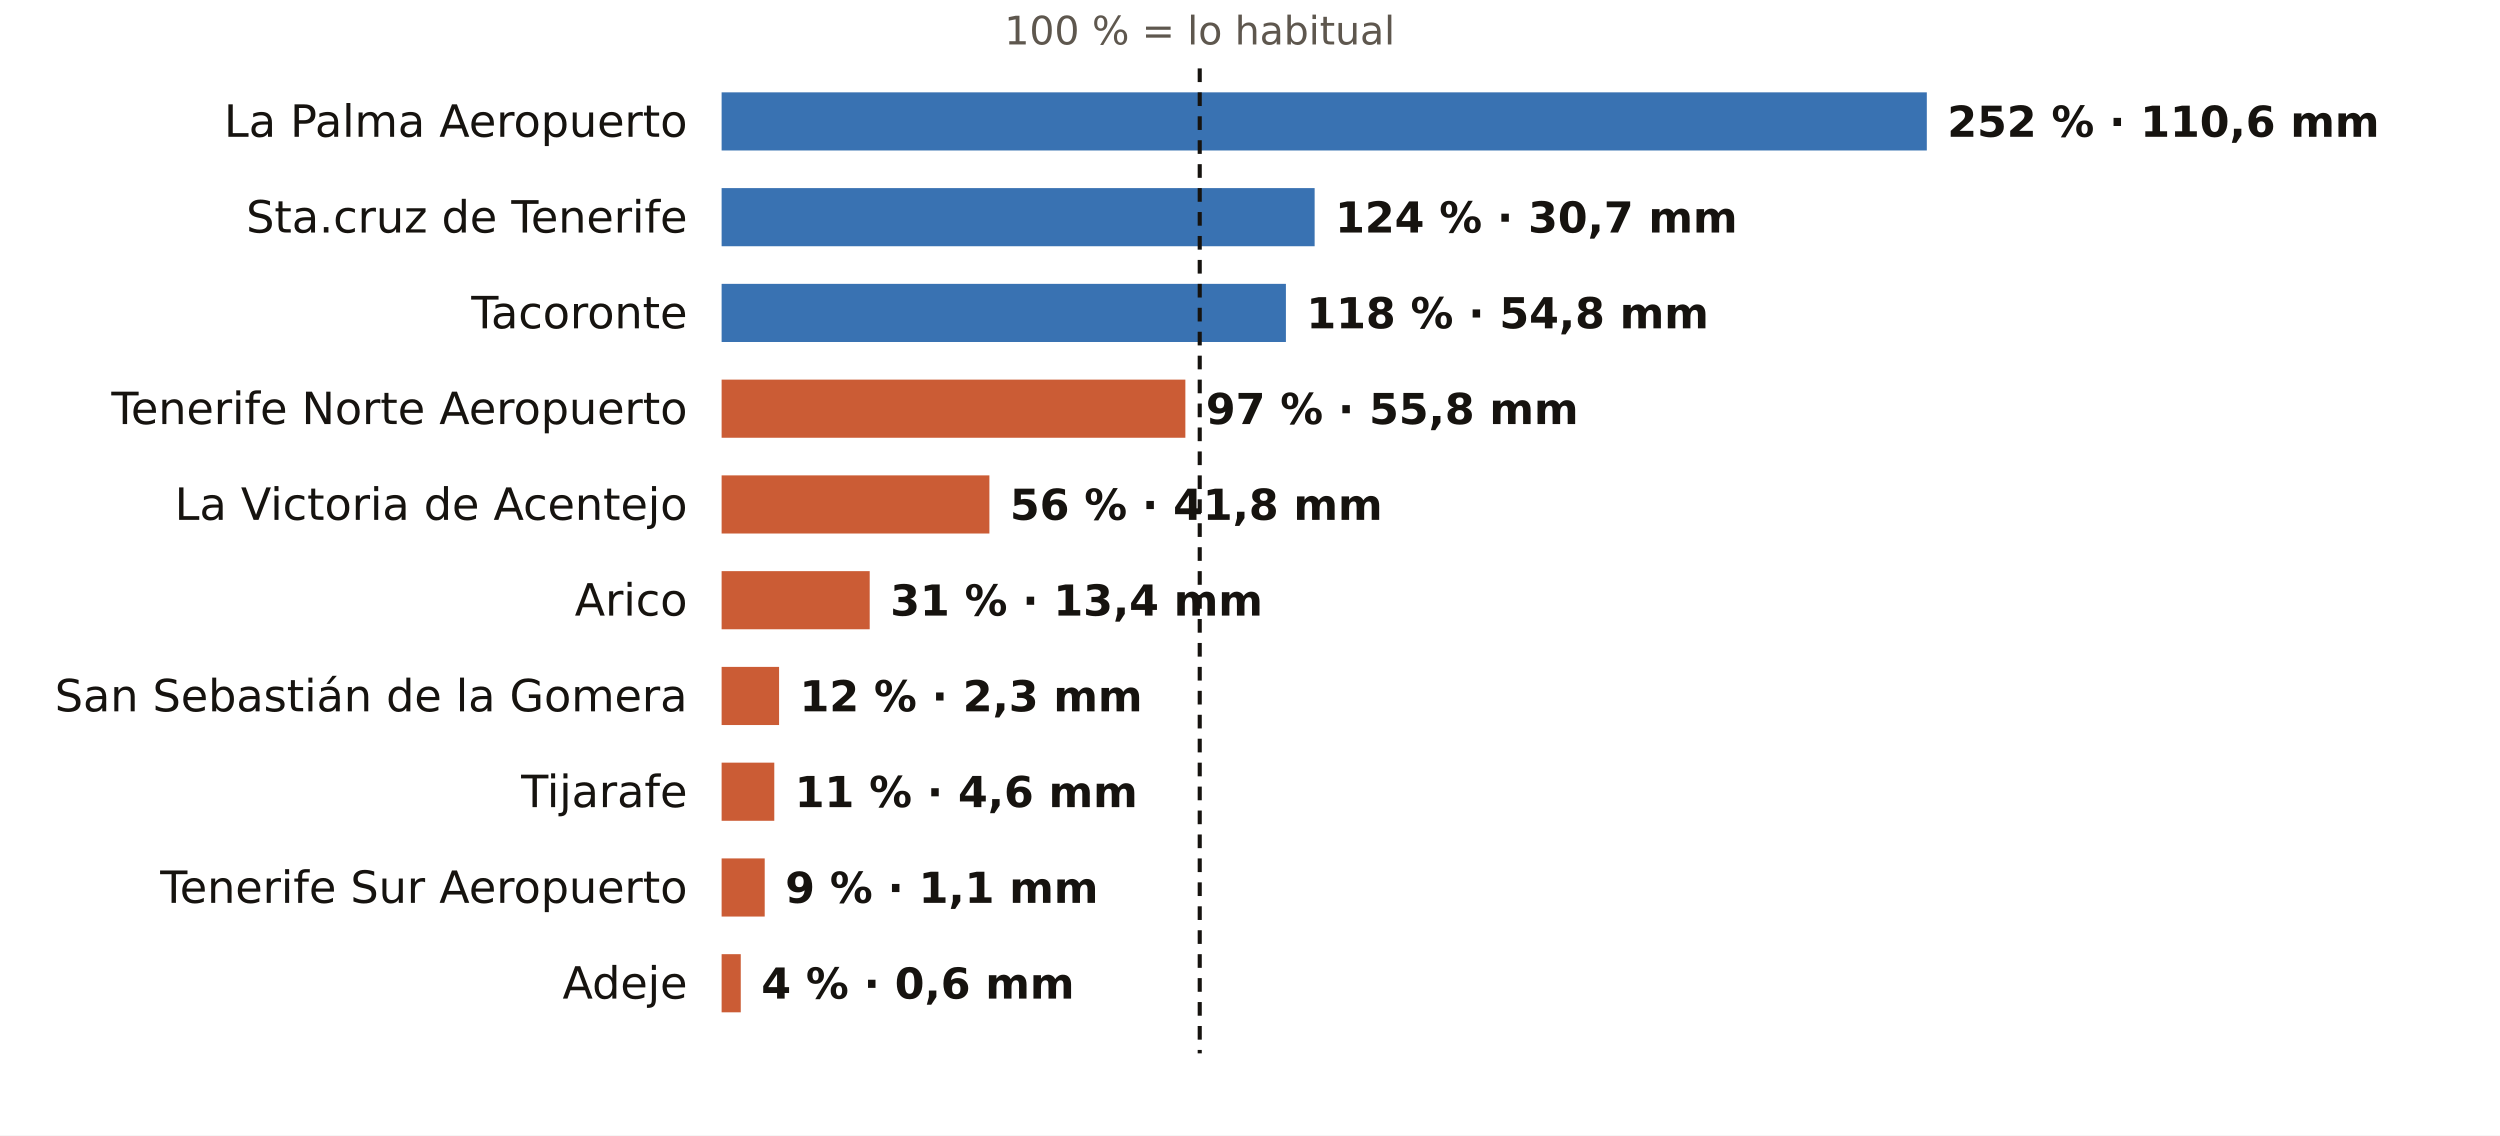
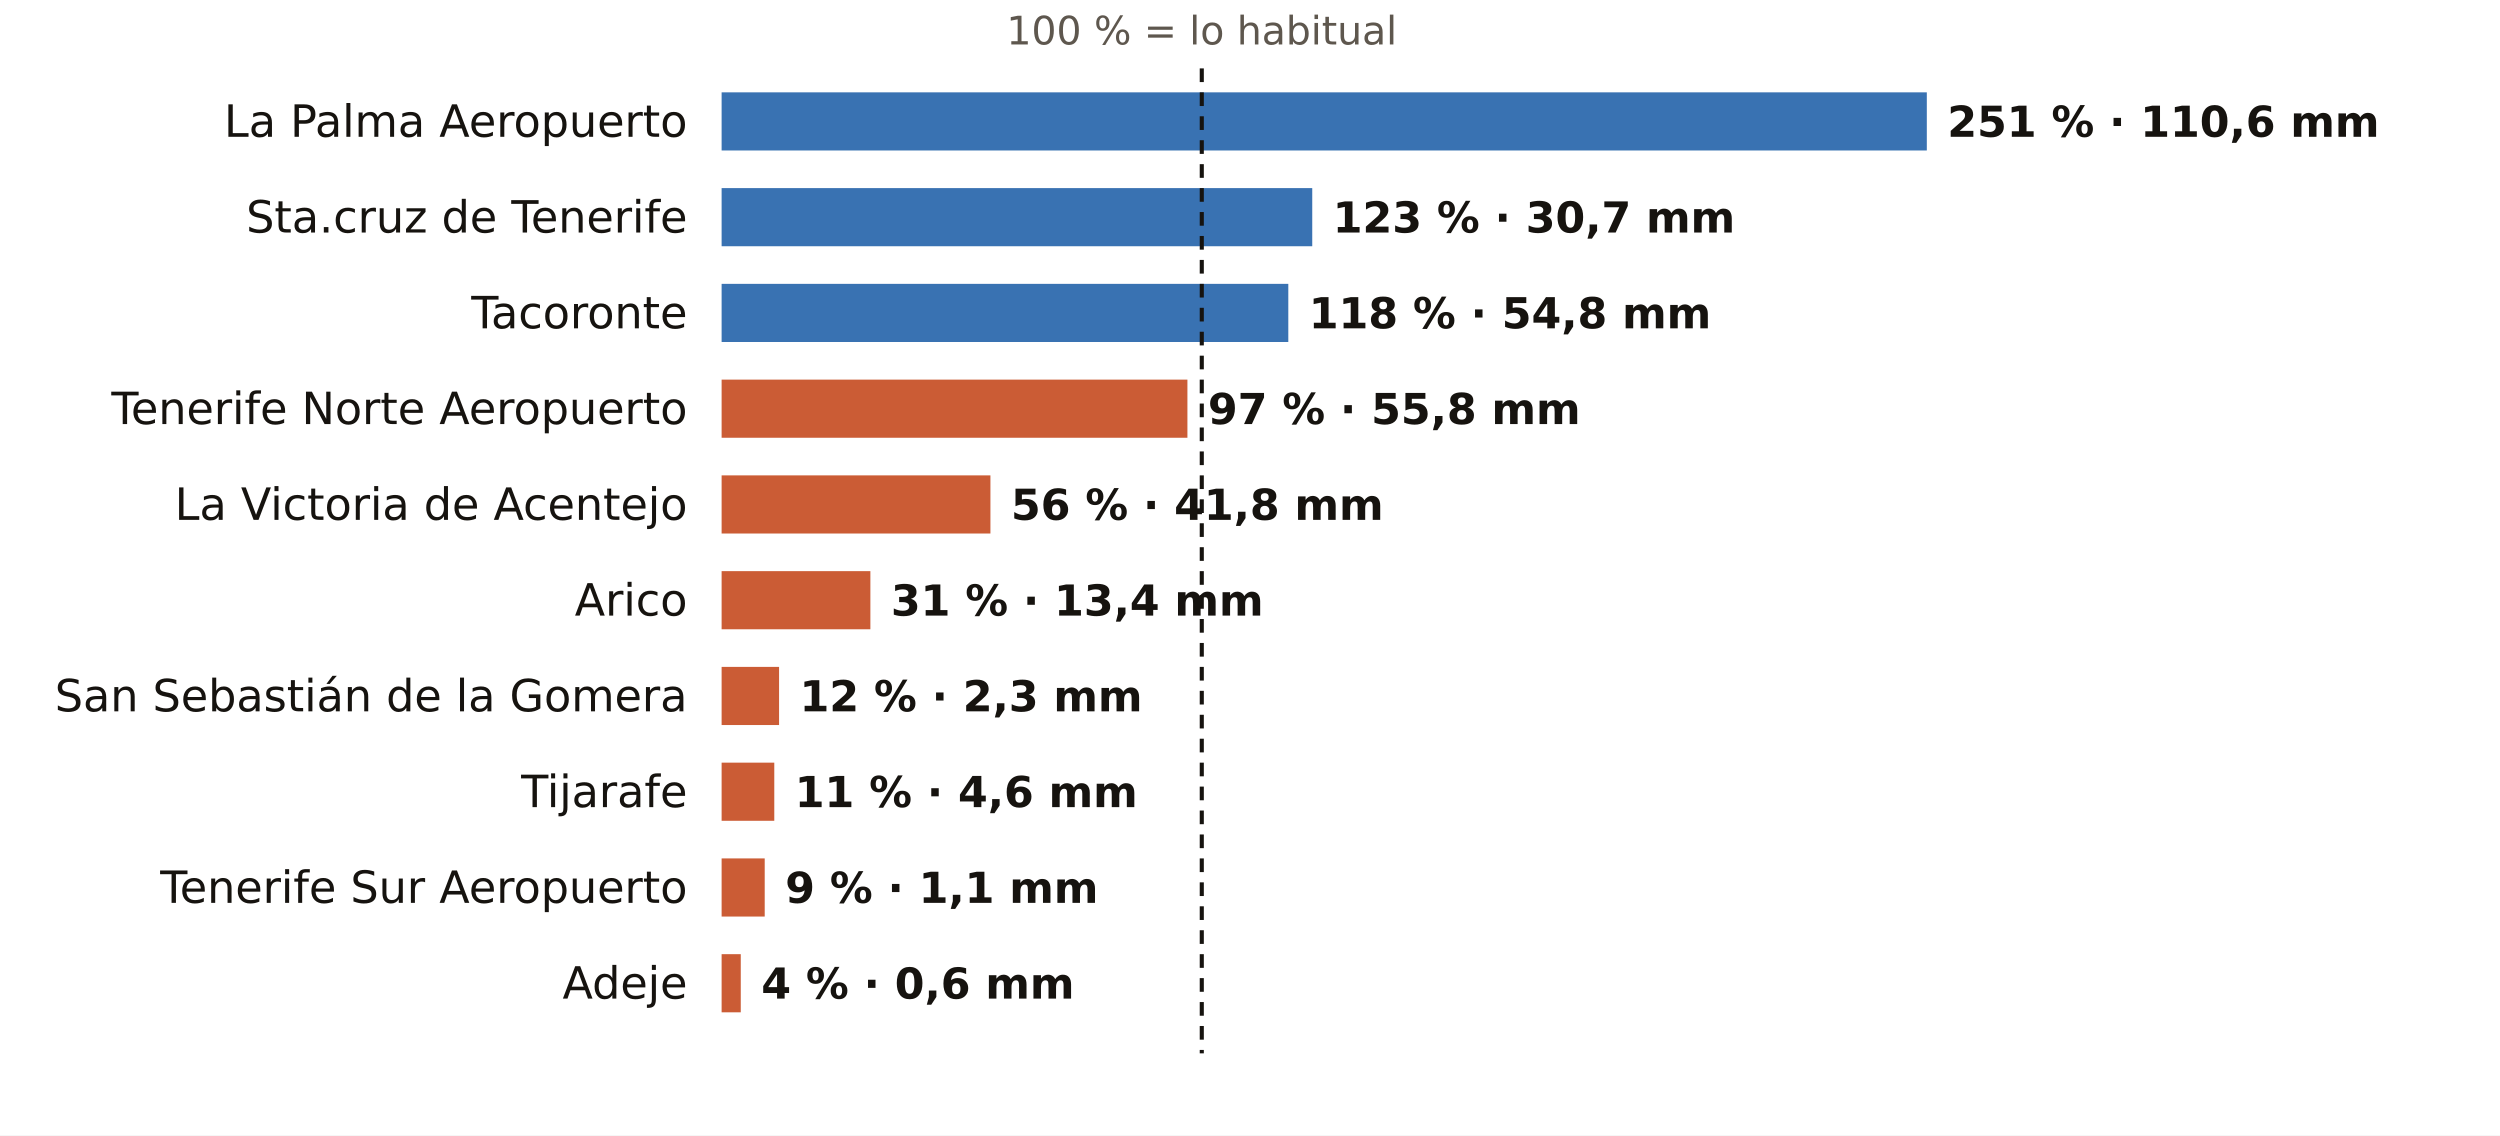
<svg xmlns="http://www.w3.org/2000/svg" viewBox="0 0 731 332" width="731" height="332" role="img" aria-label="El otoño en los pluviómetros de AEMET de Santa Cruz de Tenerife: % de lo habitual">
  <rect width="731" height="332" fill="#FFFFFF" />
-   <text x="350.8" y="13.0" font-size="11.5" fill="#5E574E" text-anchor="middle" font-weight="400" font-family="Public Sans, DejaVu Sans, Arial, sans-serif">100 % = lo habitual</text>
+   <text x="351.4" y="13.0" font-size="11.5" fill="#5E574E" text-anchor="middle" font-weight="400" font-family="Public Sans, DejaVu Sans, Arial, sans-serif">100 % = lo habitual</text>
  <text x="201.0" y="40.0" font-size="13" fill="#16130F" text-anchor="end" font-weight="500" font-family="Public Sans, DejaVu Sans, Arial, sans-serif">La Palma Aeropuerto</text>
  <rect x="211" y="27" width="352.4" height="17" fill="#1F5FA8" opacity="0.88" />
-   <text x="569.4" y="40.0" font-size="12.5" fill="#16130F" text-anchor="start" font-weight="600" font-family="Public Sans, DejaVu Sans, Arial, sans-serif">252 % · 110,6 mm</text>
+   <text x="569.4" y="40.0" font-size="12.5" fill="#16130F" text-anchor="start" font-weight="600" font-family="Public Sans, DejaVu Sans, Arial, sans-serif">251 % · 110,6 mm</text>
  <text x="201.0" y="68.0" font-size="13" fill="#16130F" text-anchor="end" font-weight="500" font-family="Public Sans, DejaVu Sans, Arial, sans-serif">Sta.cruz de Tenerife</text>
-   <rect x="211" y="55" width="173.4" height="17" fill="#1F5FA8" opacity="0.88" />
-   <text x="390.4" y="68.0" font-size="12.5" fill="#16130F" text-anchor="start" font-weight="600" font-family="Public Sans, DejaVu Sans, Arial, sans-serif">124 % · 30,7 mm</text>
+   <rect x="211" y="55" width="172.7" height="17" fill="#1F5FA8" opacity="0.88" />
+   <text x="389.7" y="68.0" font-size="12.5" fill="#16130F" text-anchor="start" font-weight="600" font-family="Public Sans, DejaVu Sans, Arial, sans-serif">123 % · 30,7 mm</text>
  <text x="201.0" y="96.0" font-size="13" fill="#16130F" text-anchor="end" font-weight="500" font-family="Public Sans, DejaVu Sans, Arial, sans-serif">Tacoronte</text>
-   <rect x="211" y="83" width="165.0" height="17" fill="#1F5FA8" opacity="0.88" />
-   <text x="382.0" y="96.0" font-size="12.5" fill="#16130F" text-anchor="start" font-weight="600" font-family="Public Sans, DejaVu Sans, Arial, sans-serif">118 % · 54,8 mm</text>
+   <rect x="211" y="83" width="165.7" height="17" fill="#1F5FA8" opacity="0.88" />
+   <text x="382.7" y="96.0" font-size="12.5" fill="#16130F" text-anchor="start" font-weight="600" font-family="Public Sans, DejaVu Sans, Arial, sans-serif">118 % · 54,8 mm</text>
  <text x="201.0" y="124.0" font-size="13" fill="#16130F" text-anchor="end" font-weight="500" font-family="Public Sans, DejaVu Sans, Arial, sans-serif">Tenerife Norte Aeropuerto</text>
-   <rect x="211" y="111" width="135.6" height="17" fill="#C4461A" opacity="0.88" />
-   <text x="352.6" y="124.0" font-size="12.5" fill="#16130F" text-anchor="start" font-weight="600" font-family="Public Sans, DejaVu Sans, Arial, sans-serif">97 % · 55,8 mm</text>
+   <rect x="211" y="111" width="136.2" height="17" fill="#C4461A" opacity="0.88" />
+   <text x="353.2" y="124.0" font-size="12.5" fill="#16130F" text-anchor="start" font-weight="600" font-family="Public Sans, DejaVu Sans, Arial, sans-serif">97 % · 55,8 mm</text>
  <text x="201.0" y="152.0" font-size="13" fill="#16130F" text-anchor="end" font-weight="500" font-family="Public Sans, DejaVu Sans, Arial, sans-serif">La Victoria de Acentejo</text>
-   <rect x="211" y="139" width="78.3" height="17" fill="#C4461A" opacity="0.88" />
-   <text x="295.3" y="152.0" font-size="12.5" fill="#16130F" text-anchor="start" font-weight="600" font-family="Public Sans, DejaVu Sans, Arial, sans-serif">56 % · 41,8 mm</text>
+   <rect x="211" y="139" width="78.6" height="17" fill="#C4461A" opacity="0.88" />
+   <text x="295.6" y="152.0" font-size="12.5" fill="#16130F" text-anchor="start" font-weight="600" font-family="Public Sans, DejaVu Sans, Arial, sans-serif">56 % · 41,8 mm</text>
  <text x="201.0" y="180.0" font-size="13" fill="#16130F" text-anchor="end" font-weight="500" font-family="Public Sans, DejaVu Sans, Arial, sans-serif">Arico</text>
-   <rect x="211" y="167" width="43.3" height="17" fill="#C4461A" opacity="0.88" />
-   <text x="260.3" y="180.0" font-size="12.5" fill="#16130F" text-anchor="start" font-weight="600" font-family="Public Sans, DejaVu Sans, Arial, sans-serif">31 % · 13,4 mm</text>
+   <rect x="211" y="167" width="43.5" height="17" fill="#C4461A" opacity="0.88" />
+   <text x="260.5" y="180.0" font-size="12.5" fill="#16130F" text-anchor="start" font-weight="600" font-family="Public Sans, DejaVu Sans, Arial, sans-serif">31 % · 13,4 mm</text>
  <text x="201.0" y="208.0" font-size="13" fill="#16130F" text-anchor="end" font-weight="500" font-family="Public Sans, DejaVu Sans, Arial, sans-serif">San Sebastián de la Gomera</text>
  <rect x="211" y="195" width="16.8" height="17" fill="#C4461A" opacity="0.88" />
  <text x="233.8" y="208.0" font-size="12.5" fill="#16130F" text-anchor="start" font-weight="600" font-family="Public Sans, DejaVu Sans, Arial, sans-serif">12 % · 2,3 mm</text>
  <text x="201.0" y="236.0" font-size="13" fill="#16130F" text-anchor="end" font-weight="500" font-family="Public Sans, DejaVu Sans, Arial, sans-serif">Tijarafe</text>
  <rect x="211" y="223" width="15.4" height="17" fill="#C4461A" opacity="0.88" />
  <text x="232.4" y="236.0" font-size="12.5" fill="#16130F" text-anchor="start" font-weight="600" font-family="Public Sans, DejaVu Sans, Arial, sans-serif">11 % · 4,6 mm</text>
  <text x="201.0" y="264.0" font-size="13" fill="#16130F" text-anchor="end" font-weight="500" font-family="Public Sans, DejaVu Sans, Arial, sans-serif">Tenerife Sur Aeropuerto</text>
  <rect x="211" y="251" width="12.6" height="17" fill="#C4461A" opacity="0.88" />
  <text x="229.6" y="264.0" font-size="12.5" fill="#16130F" text-anchor="start" font-weight="600" font-family="Public Sans, DejaVu Sans, Arial, sans-serif">9 % · 1,1 mm</text>
  <text x="201.0" y="292.0" font-size="13" fill="#16130F" text-anchor="end" font-weight="500" font-family="Public Sans, DejaVu Sans, Arial, sans-serif">Adeje</text>
  <rect x="211" y="279" width="5.6" height="17" fill="#C4461A" opacity="0.88" />
  <text x="222.6" y="292.0" font-size="12.5" fill="#16130F" text-anchor="start" font-weight="600" font-family="Public Sans, DejaVu Sans, Arial, sans-serif">4 % · 0,6 mm</text>
-   <line x1="350.8" x2="350.8" y1="20" y2="308" stroke="#16130F" stroke-width="1.2" stroke-dasharray="4 3" />
+   <line x1="351.4" x2="351.4" y1="20" y2="308" stroke="#16130F" stroke-width="1.2" stroke-dasharray="4 3" />
</svg>
